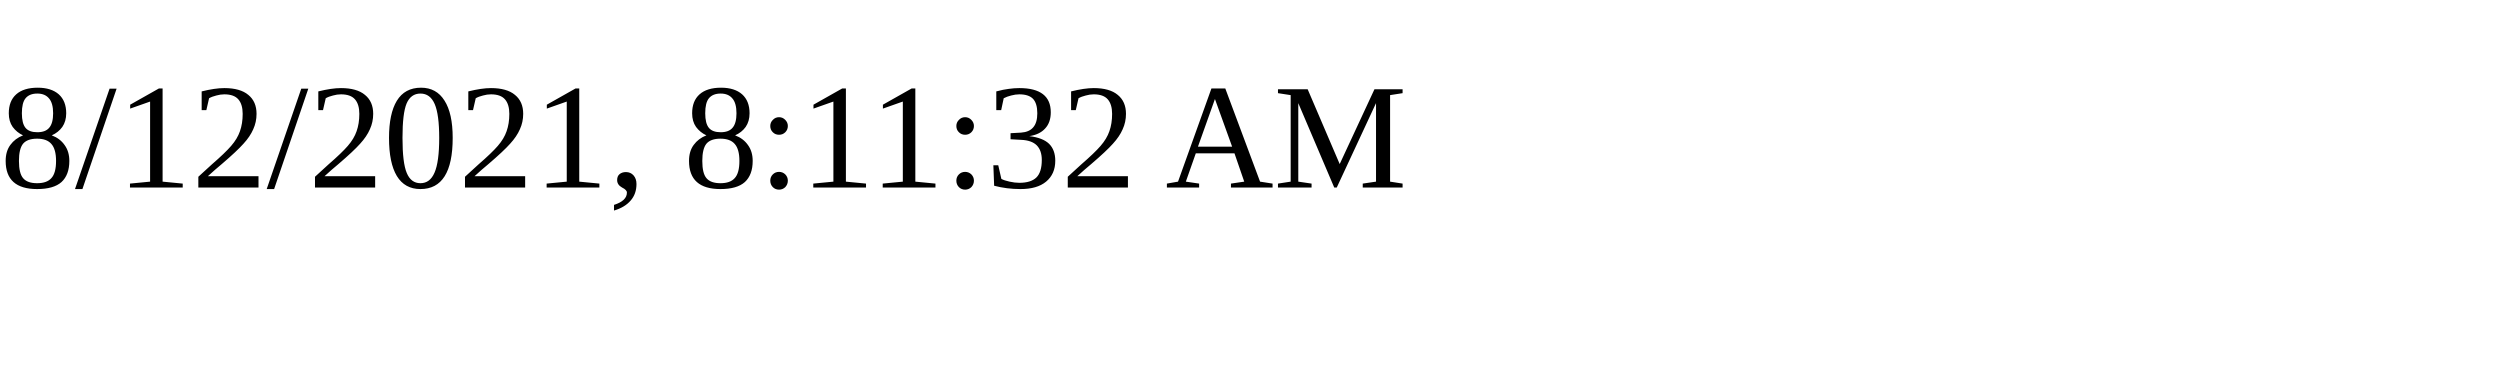
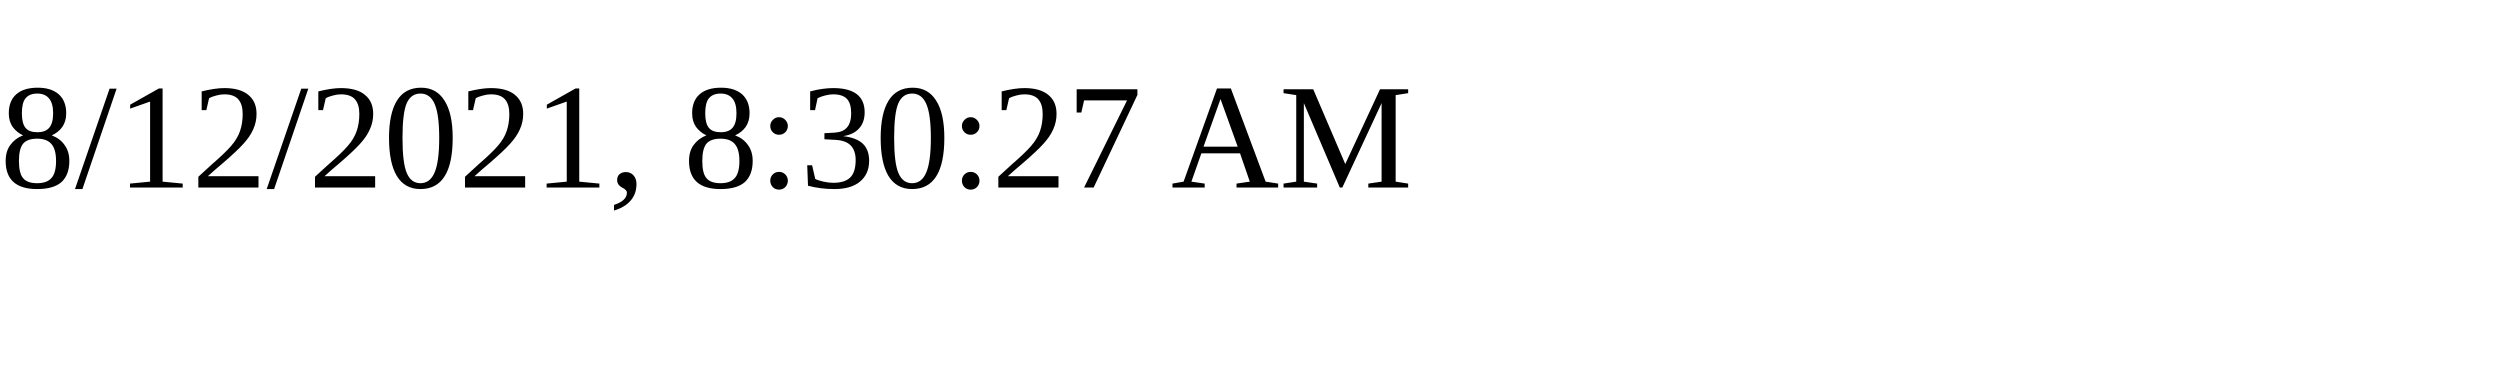
<svg xmlns="http://www.w3.org/2000/svg" height="30" width="200">
-   <text x="0" y="15">8/12/2021, 8:11:32 AM</text>
+   <text x="0" y="15">8/12/2021, 8:30:27 AM</text>
</svg>
